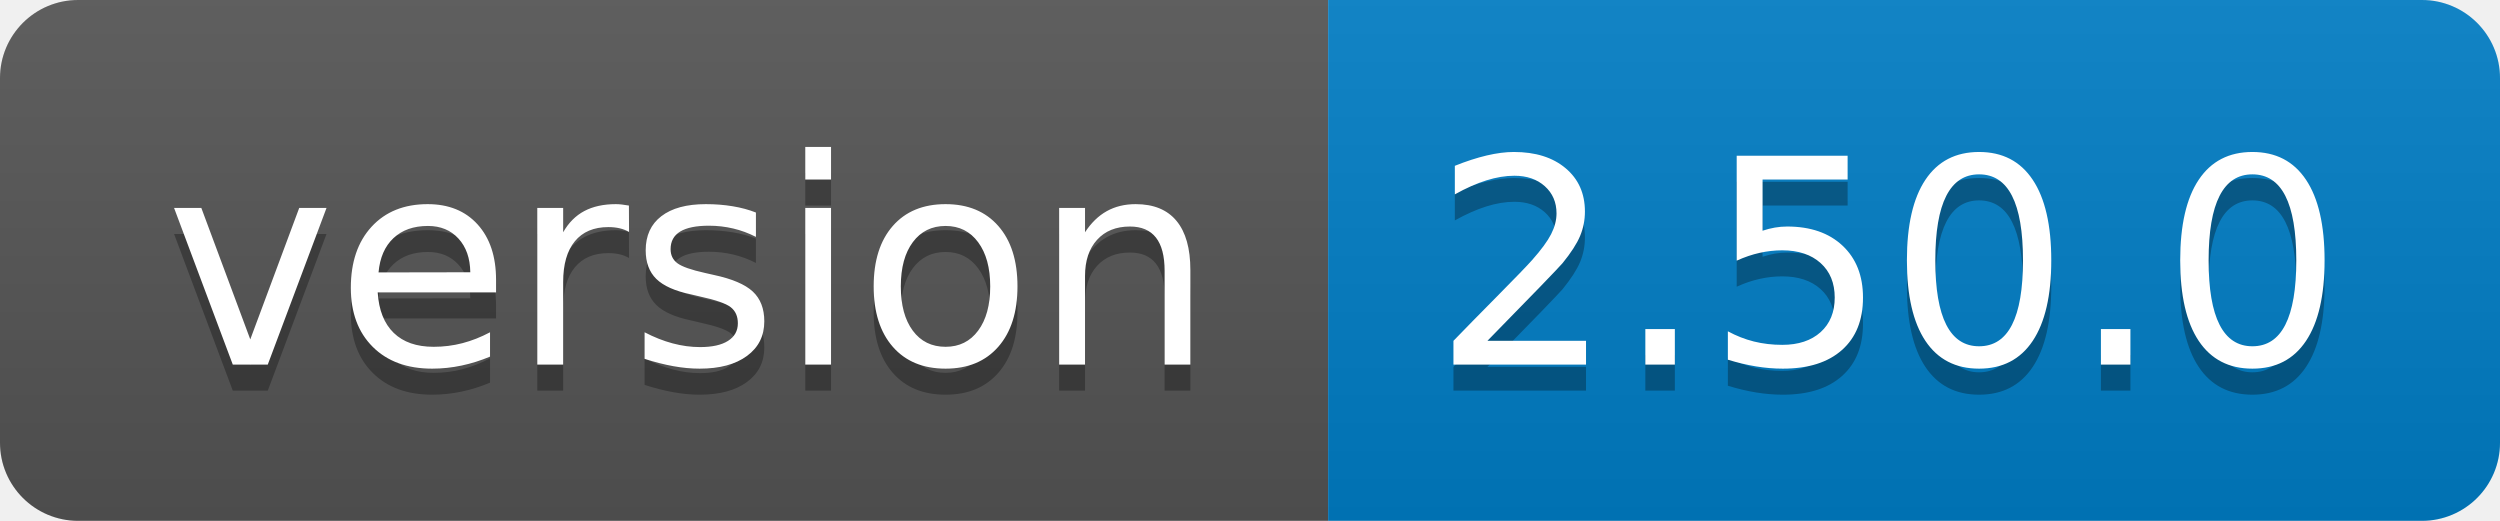
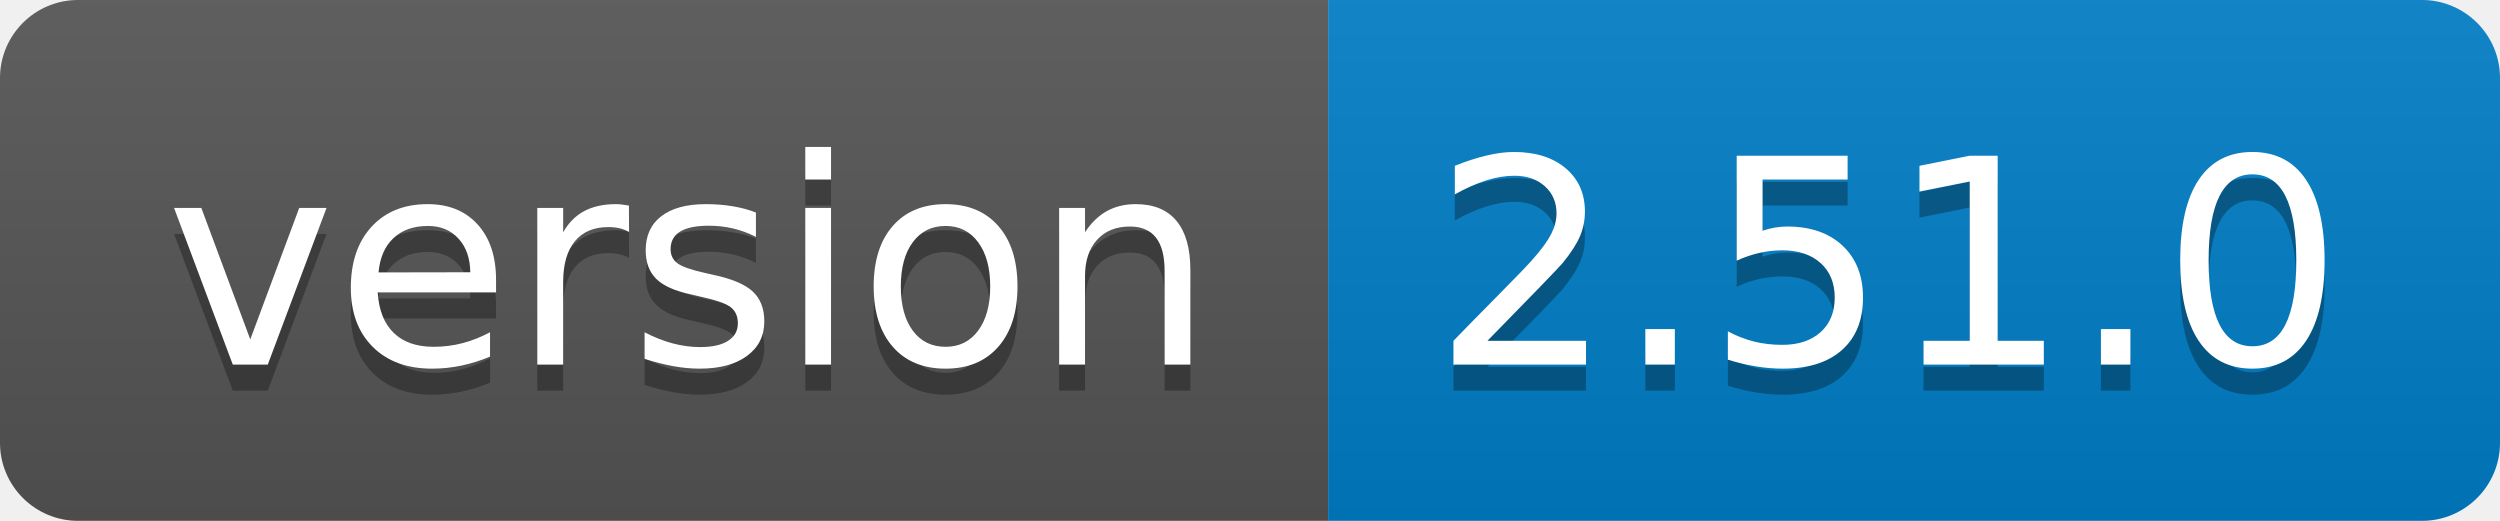
<svg xmlns="http://www.w3.org/2000/svg" width="96" height="20">
  <linearGradient id="b" x2="0" y2="100%">
    <stop offset="0" stop-color="#bbb" stop-opacity=".1" />
    <stop offset="1" stop-opacity=".1" />
  </linearGradient>
  <clipPath id="a">
    <rect width="96" height="20" rx="3" fill="#fff" />
  </clipPath>
  <g clip-path="url(#a)">
    <path fill="#555" d="M0 0h51v20H0z" />
    <path fill="#007ec6" d="M51 0h45v20H51z" />
    <path fill="url(#b)" d="M0 0h96v20H0z" />
  </g>
  <g fill="#fff" text-anchor="middle" font-family="DejaVu Sans,Verdana,Geneva,sans-serif" font-size="110">
    <text x="265" y="150" fill="#010101" fill-opacity=".3" transform="scale(.1)" textLength="410">version</text>
    <text x="265" y="140" transform="scale(.1)" textLength="410">version</text>
-     <text x="725" y="150" fill="#010101" fill-opacity=".3" transform="scale(.1)" textLength="350">2.50.0</text>
-     <text x="725" y="140" transform="scale(.1)" textLength="350">2.50.0</text>
+     <text x="725" y="150" fill="#010101" fill-opacity=".3" transform="scale(.1)" textLength="350">2.51.0</text>
+     <text x="725" y="140" transform="scale(.1)" textLength="350">2.51.0</text>
  </g>
</svg>
